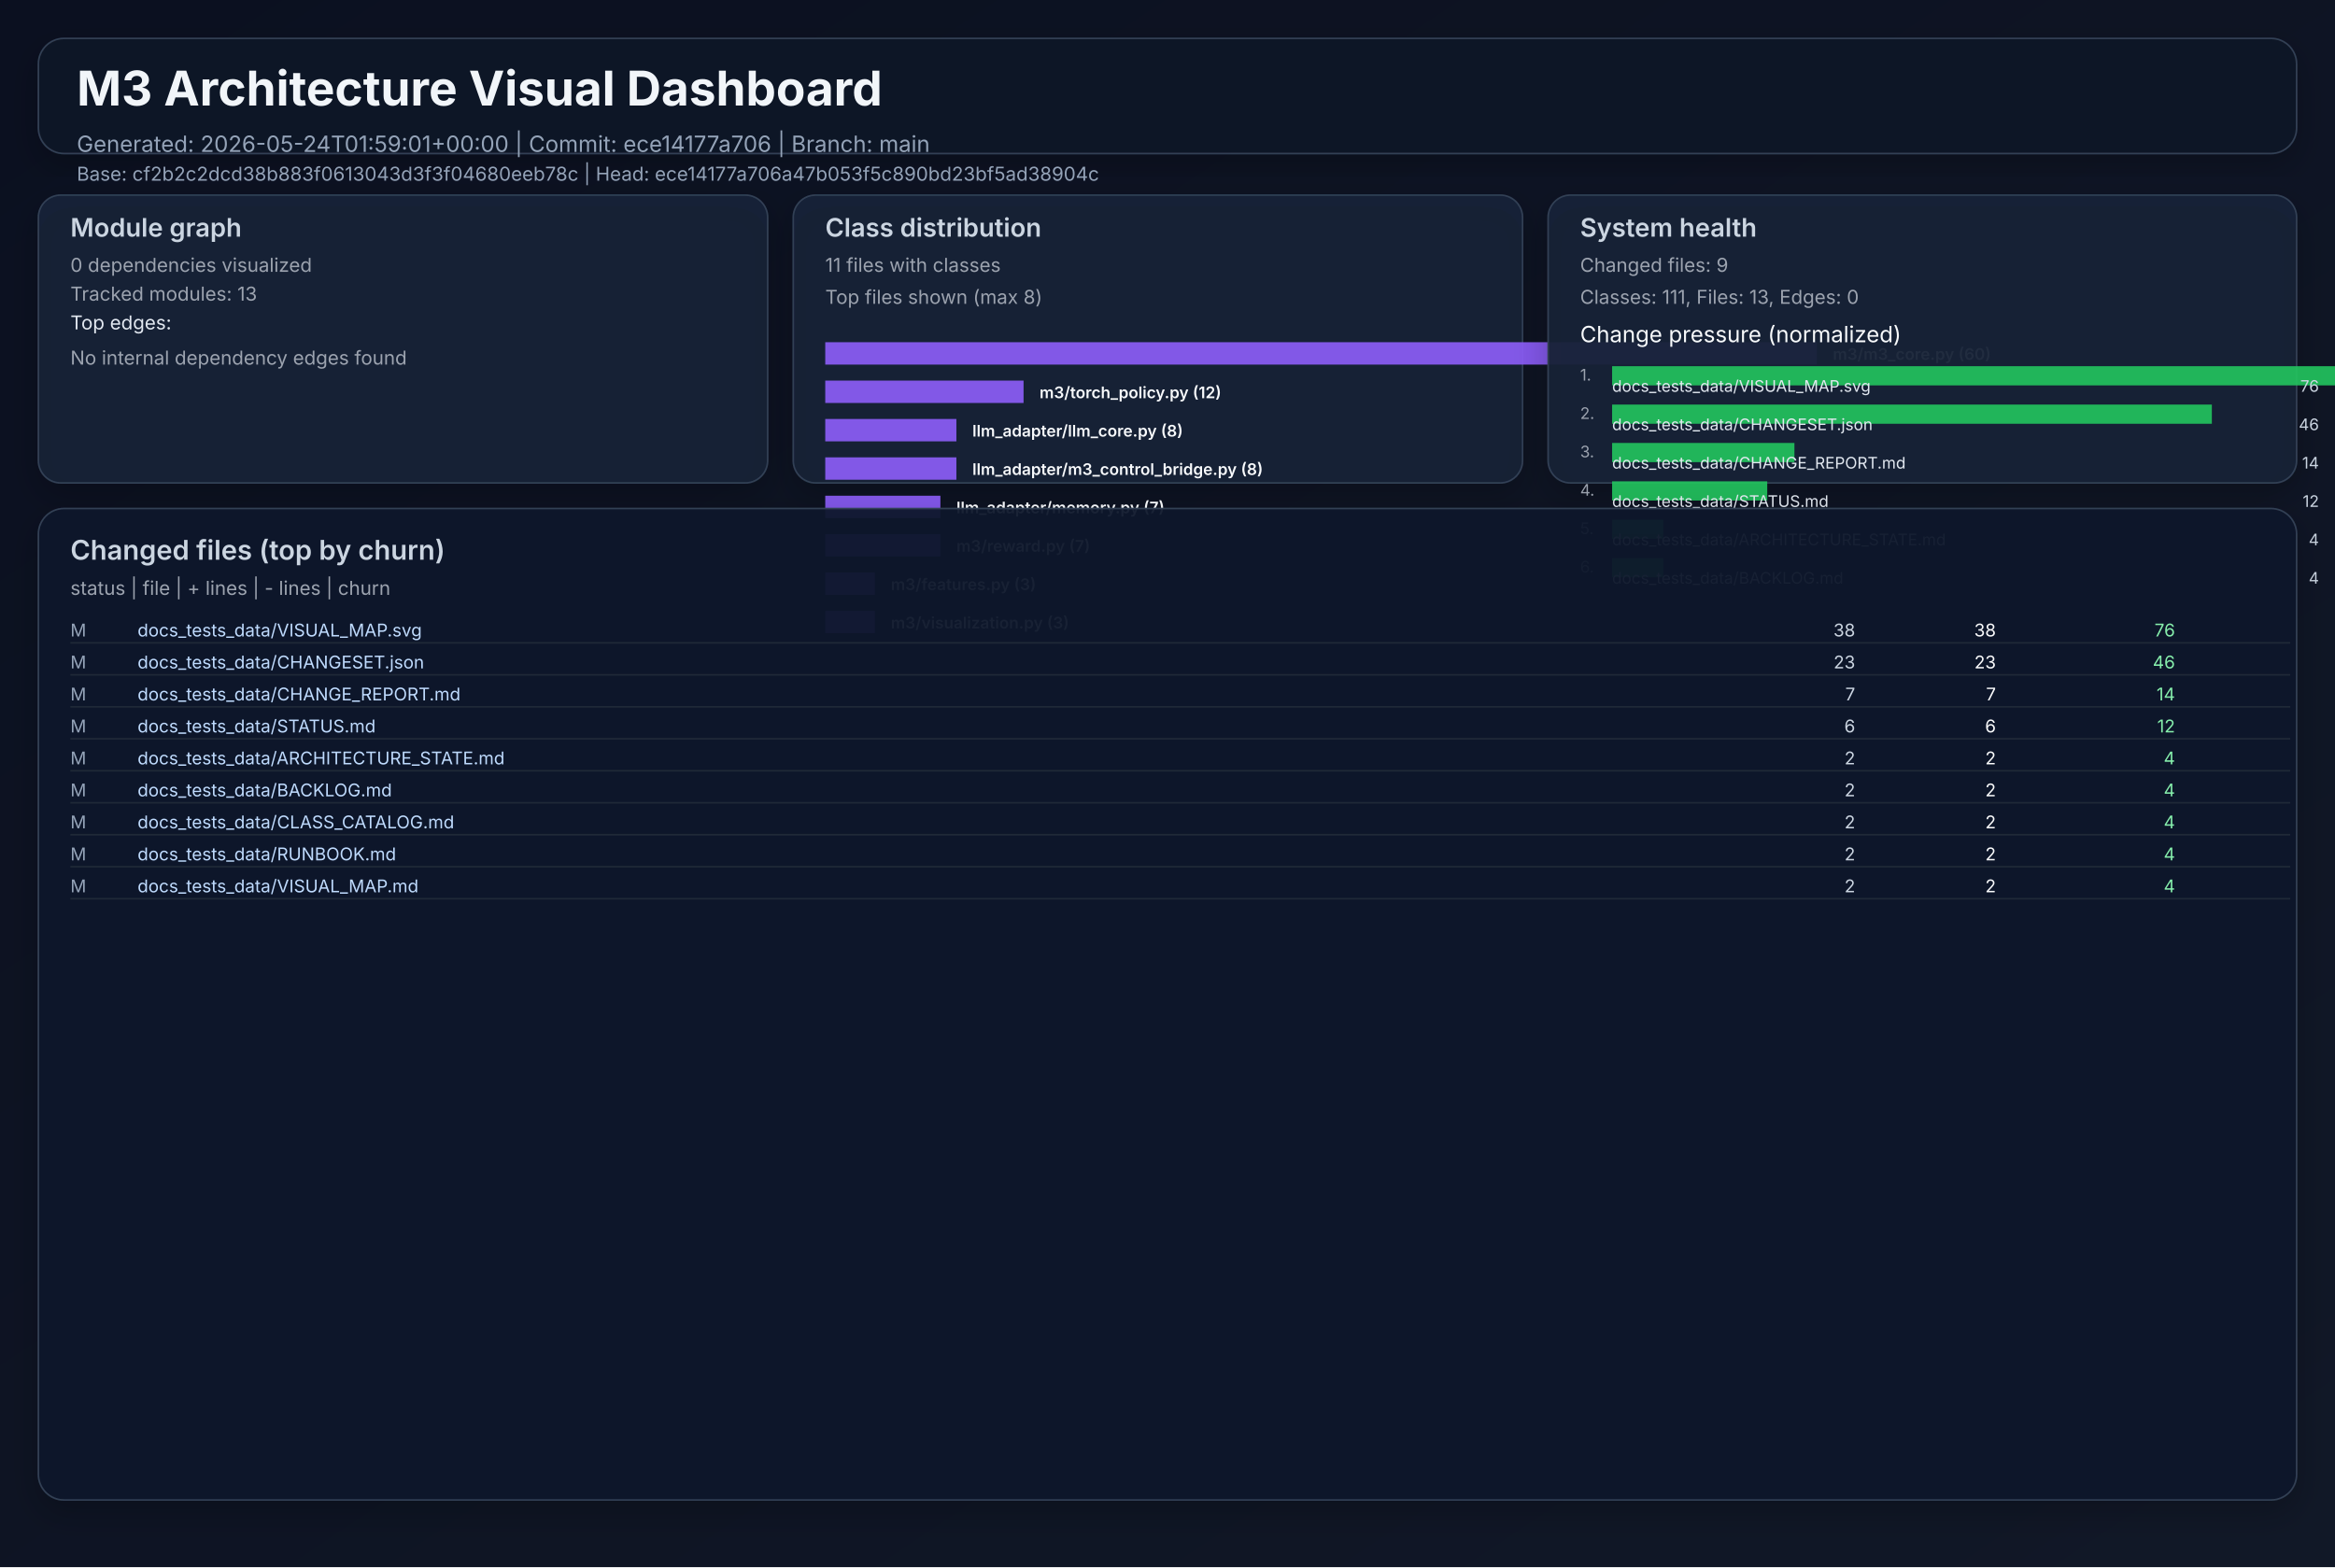
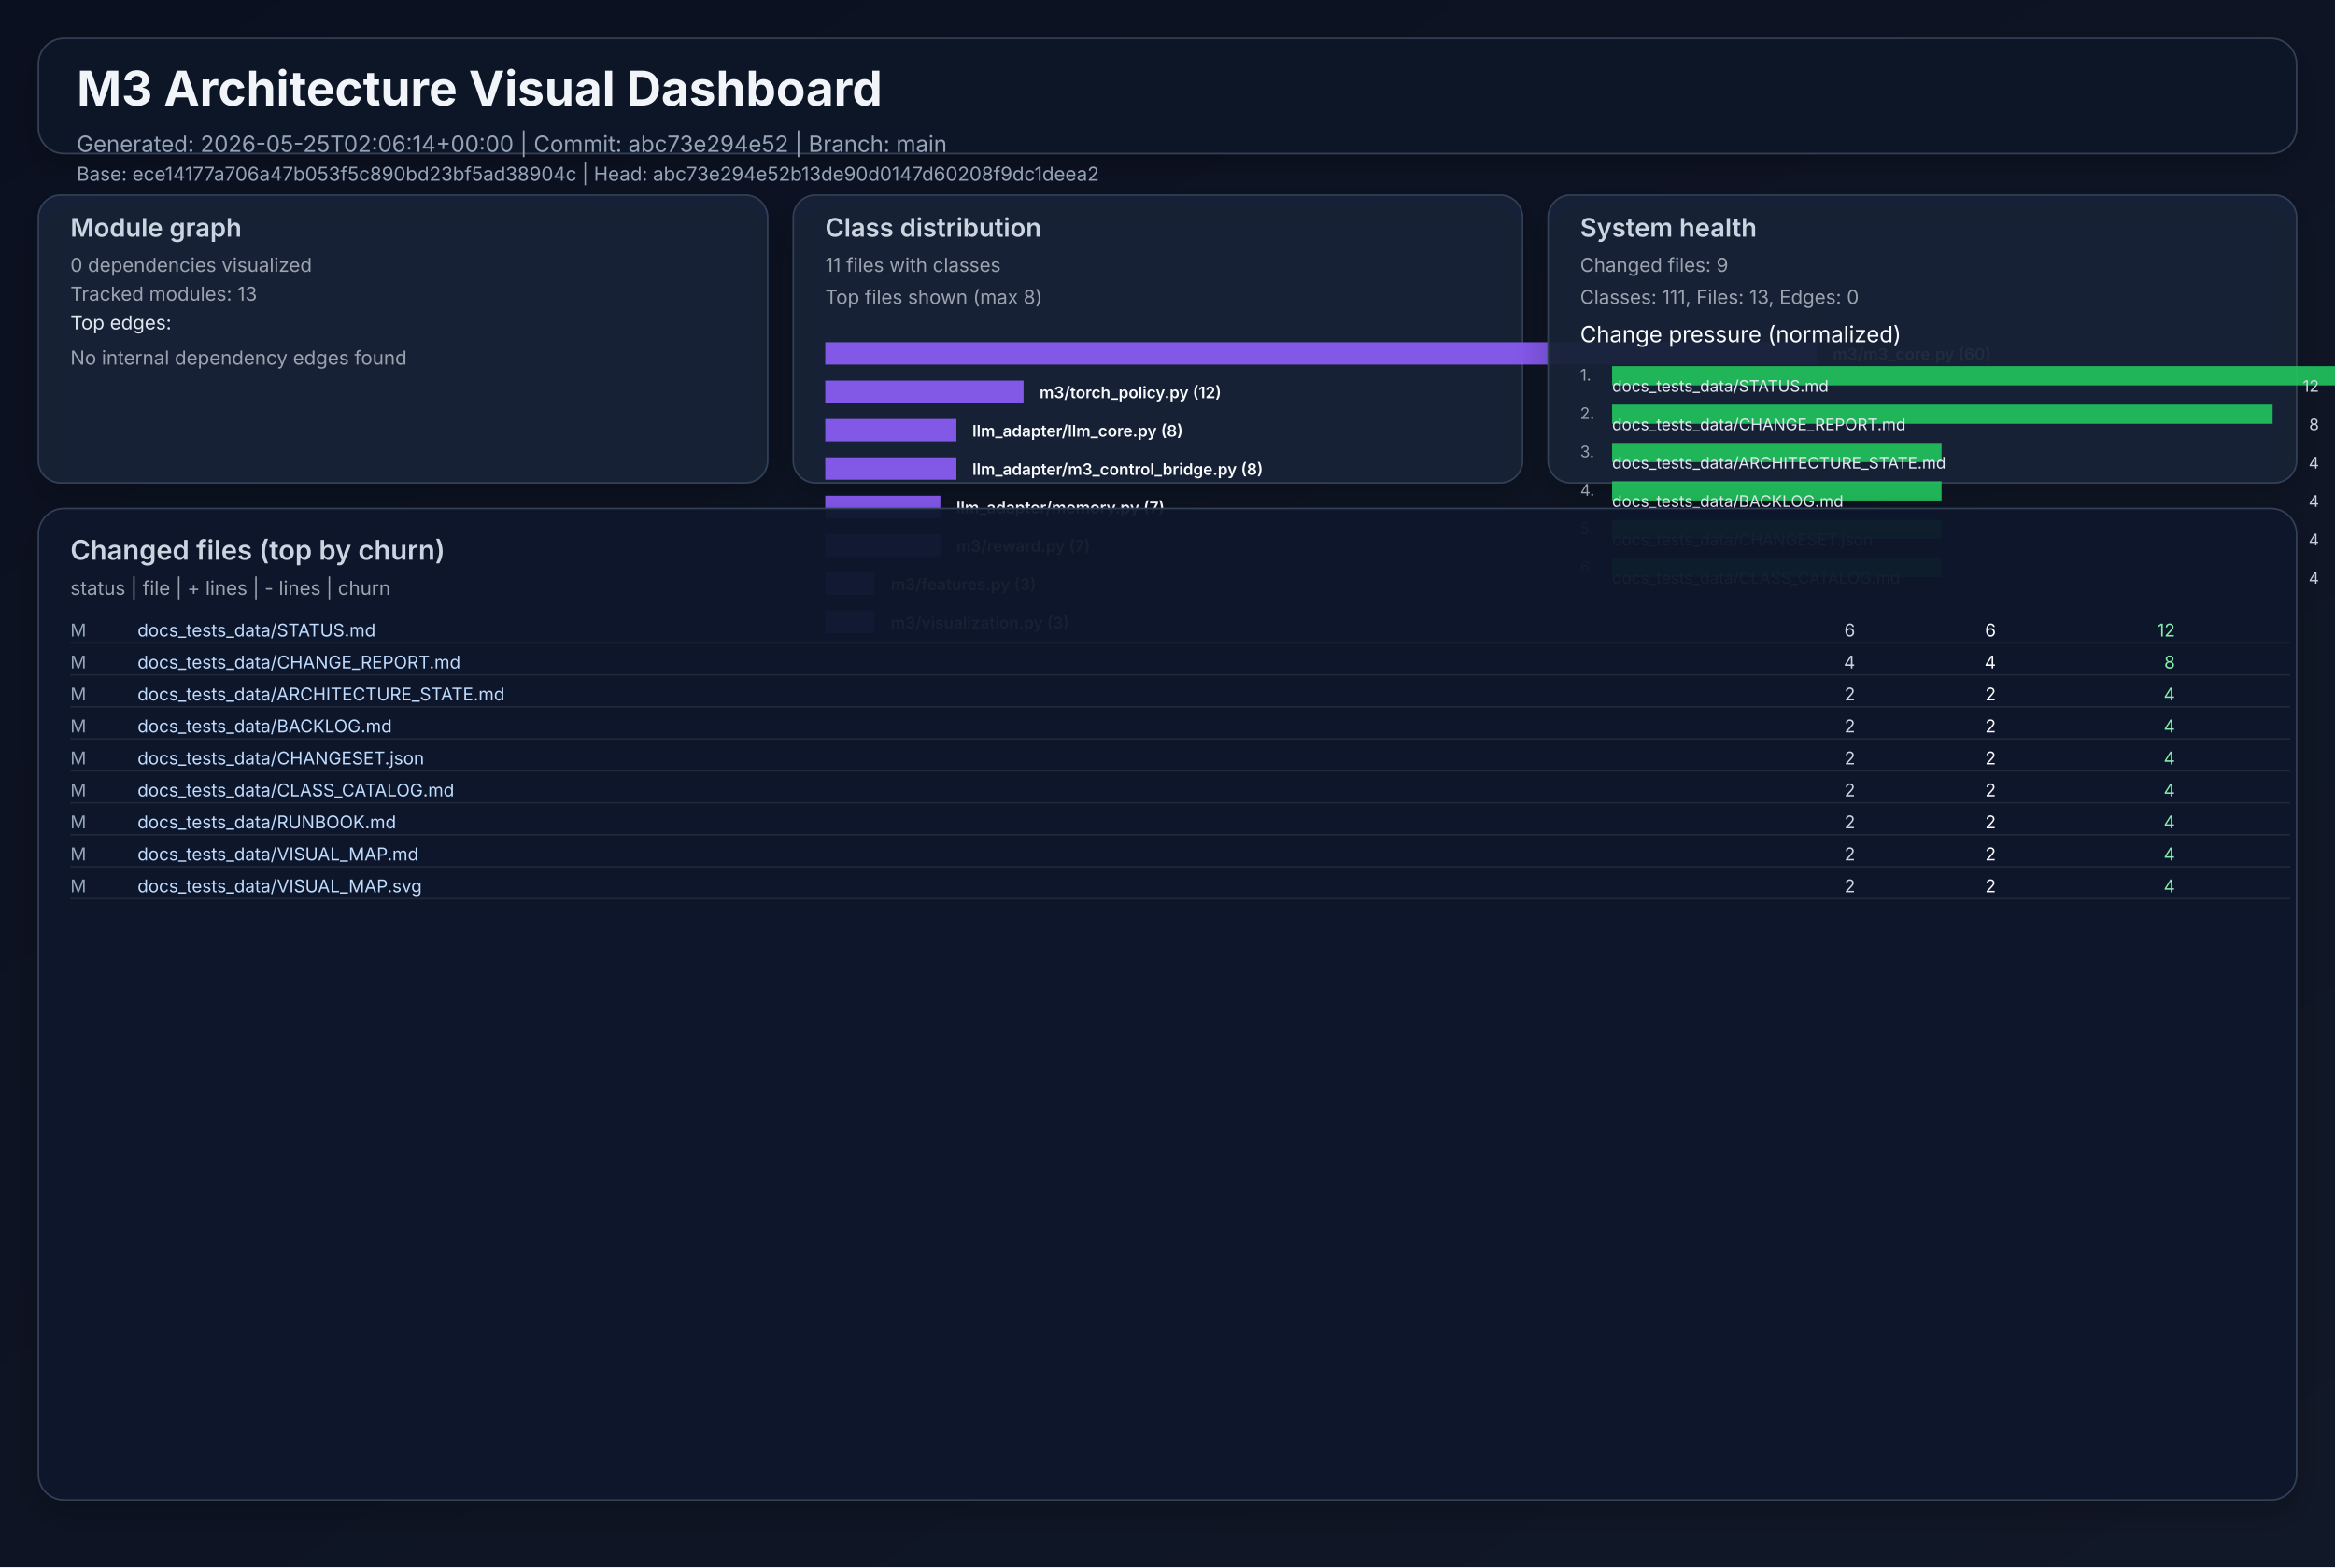
<svg xmlns="http://www.w3.org/2000/svg" width="1460" height="980" viewBox="0 0 1460 980" role="img">
  <defs>
    <linearGradient id="bg" x1="0" y1="0" x2="1" y2="1">
      <stop offset="0%" stop-color="#0b1020" />
      <stop offset="100%" stop-color="#111827" />
    </linearGradient>
    <filter id="cardShadow" x="-20%" y="-20%" width="140%" height="140%">
      <feDropShadow dx="0" dy="8" stdDeviation="10" flood-opacity="0.22" />
    </filter>
  </defs>
  <rect width="1460" height="980" fill="url(#bg)" />
  <g font-family="Inter, Arial, sans-serif">
    <rect x="24" y="24" width="1412" height="72" rx="16" fill="#111827" fill-opacity="0.94" stroke="#334155" stroke-width="1" filter="url(#cardShadow)" />
    <text x="48" y="66" fill="#f1f5f9" font-size="30" font-weight="700">M3 Architecture Visual Dashboard</text>
-     <text x="48" y="95" fill="#94a3b8" font-size="14">Generated: 2026-05-24T01:59:01+00:00  |  Commit: ece14177a706  |  Branch: main</text>
-     <text x="48" y="113" fill="#94a3b8" font-size="12">Base: cf2b2c2dcd38b883f0613043d3f3f04680eeb78c  |  Head: ece14177a706a47b053f5c890bd23bf5ad38904c</text>
+     <text x="48" y="95" fill="#94a3b8" font-size="14">Generated: 2026-05-25T02:06:14+00:00  |  Commit: abc73e294e52  |  Branch: main</text>
+     <text x="48" y="113" fill="#94a3b8" font-size="12">Base: ece14177a706a47b053f5c890bd23bf5ad38904c  |  Head: abc73e294e52b13de90d0147d60208f9dc1deea2</text>
    <rect x="24" y="122" width="456" height="180" rx="14" fill="#17223a" fill-opacity="0.94" stroke="#334155" filter="url(#cardShadow)" />
    <text x="44" y="148" fill="#cbd5e1" font-size="16" font-weight="600">Module graph</text>
    <text x="44" y="170" fill="#9ca3af" font-size="12">0 dependencies visualized</text>
    <text x="44" y="188" fill="#9ca3af" font-size="12">Tracked modules: 13</text>
    <text x="44" y="206" fill="#e2e8f0" font-size="12">Top edges:</text>
    <text x="44" y="228" fill="#9ca3af" font-size="12">No internal dependency edges found</text>
    <rect x="496" y="122" width="456" height="180" rx="14" fill="#17223a" fill-opacity="0.94" stroke="#334155" filter="url(#cardShadow)" />
    <text x="516" y="148" fill="#cbd5e1" font-size="16" font-weight="600">Class distribution</text>
    <text x="516" y="170" fill="#9ca3af" font-size="12">11 files with classes</text>
    <text x="516" y="190" fill="#9ca3af" font-size="12">Top files shown (max 8)</text>
    <rect x="516" y="214" width="620" height="14" fill="#8b5cf6" opacity="0.92" />
    <text x="1146" y="225" fill="#f8fafc" font-size="10" font-weight="600">m3/m3_core.py (60)</text>
    <rect x="516" y="238" width="124" height="14" fill="#8b5cf6" opacity="0.92" />
    <text x="650" y="249" fill="#f8fafc" font-size="10" font-weight="600">m3/torch_policy.py (12)</text>
    <rect x="516" y="262" width="82" height="14" fill="#8b5cf6" opacity="0.92" />
    <text x="608" y="273" fill="#f8fafc" font-size="10" font-weight="600">llm_adapter/llm_core.py (8)</text>
    <rect x="516" y="286" width="82" height="14" fill="#8b5cf6" opacity="0.92" />
    <text x="608" y="297" fill="#f8fafc" font-size="10" font-weight="600">llm_adapter/m3_control_bridge.py (8)</text>
    <rect x="516" y="310" width="72" height="14" fill="#8b5cf6" opacity="0.92" />
    <text x="598" y="321" fill="#f8fafc" font-size="10" font-weight="600">llm_adapter/memory.py (7)</text>
    <rect x="516" y="334" width="72" height="14" fill="#8b5cf6" opacity="0.92" />
    <text x="598" y="345" fill="#f8fafc" font-size="10" font-weight="600">m3/reward.py (7)</text>
    <rect x="516" y="358" width="31" height="14" fill="#8b5cf6" opacity="0.92" />
    <text x="557" y="369" fill="#f8fafc" font-size="10" font-weight="600">m3/features.py (3)</text>
    <rect x="516" y="382" width="31" height="14" fill="#8b5cf6" opacity="0.92" />
    <text x="557" y="393" fill="#f8fafc" font-size="10" font-weight="600">m3/visualization.py (3)</text>
    <rect x="968" y="122" width="468" height="180" rx="14" fill="#17223a" fill-opacity="0.94" stroke="#334155" filter="url(#cardShadow)" />
    <text x="988" y="148" fill="#cbd5e1" font-size="16" font-weight="600">System health</text>
    <text x="988" y="170" fill="#9ca3af" font-size="12">Changed files: 9</text>
    <text x="988" y="190" fill="#9ca3af" font-size="12">Classes: 111, Files: 13, Edges: 0</text>
    <text x="988" y="214" fill="#f8fafc" font-size="14">Change pressure (normalized)</text>
    <text x="988" y="238" fill="#9ca3af" font-size="10">1.</text>
    <rect x="1008" y="229" width="620" height="12" fill="#22c55e" opacity="0.9" />
-     <text x="1008" y="245" fill="#e2e8f0" font-size="10">docs_tests_data/VISUAL_MAP.svg</text>
-     <text x="1450" y="245" fill="#cbd5e1" font-size="10" text-anchor="end">76</text>
+     <text x="1008" y="245" fill="#e2e8f0" font-size="10">docs_tests_data/STATUS.md</text>
+     <text x="1450" y="245" fill="#cbd5e1" font-size="10" text-anchor="end">12</text>
    <text x="988" y="262" fill="#9ca3af" font-size="10">2.</text>
-     <rect x="1008" y="253" width="375" height="12" fill="#22c55e" opacity="0.9" />
-     <text x="1008" y="269" fill="#e2e8f0" font-size="10">docs_tests_data/CHANGESET.json</text>
-     <text x="1450" y="269" fill="#cbd5e1" font-size="10" text-anchor="end">46</text>
+     <rect x="1008" y="253" width="413" height="12" fill="#22c55e" opacity="0.9" />
+     <text x="1008" y="269" fill="#e2e8f0" font-size="10">docs_tests_data/CHANGE_REPORT.md</text>
+     <text x="1450" y="269" fill="#cbd5e1" font-size="10" text-anchor="end">8</text>
    <text x="988" y="286" fill="#9ca3af" font-size="10">3.</text>
-     <rect x="1008" y="277" width="114" height="12" fill="#22c55e" opacity="0.9" />
-     <text x="1008" y="293" fill="#e2e8f0" font-size="10">docs_tests_data/CHANGE_REPORT.md</text>
-     <text x="1450" y="293" fill="#cbd5e1" font-size="10" text-anchor="end">14</text>
+     <rect x="1008" y="277" width="206" height="12" fill="#22c55e" opacity="0.9" />
+     <text x="1008" y="293" fill="#e2e8f0" font-size="10">docs_tests_data/ARCHITECTURE_STATE.md</text>
+     <text x="1450" y="293" fill="#cbd5e1" font-size="10" text-anchor="end">4</text>
    <text x="988" y="310" fill="#9ca3af" font-size="10">4.</text>
-     <rect x="1008" y="301" width="97" height="12" fill="#22c55e" opacity="0.9" />
-     <text x="1008" y="317" fill="#e2e8f0" font-size="10">docs_tests_data/STATUS.md</text>
-     <text x="1450" y="317" fill="#cbd5e1" font-size="10" text-anchor="end">12</text>
+     <rect x="1008" y="301" width="206" height="12" fill="#22c55e" opacity="0.9" />
+     <text x="1008" y="317" fill="#e2e8f0" font-size="10">docs_tests_data/BACKLOG.md</text>
+     <text x="1450" y="317" fill="#cbd5e1" font-size="10" text-anchor="end">4</text>
    <text x="988" y="334" fill="#9ca3af" font-size="10">5.</text>
-     <rect x="1008" y="325" width="32" height="12" fill="#22c55e" opacity="0.9" />
-     <text x="1008" y="341" fill="#e2e8f0" font-size="10">docs_tests_data/ARCHITECTURE_STATE.md</text>
+     <rect x="1008" y="325" width="206" height="12" fill="#22c55e" opacity="0.9" />
+     <text x="1008" y="341" fill="#e2e8f0" font-size="10">docs_tests_data/CHANGESET.json</text>
    <text x="1450" y="341" fill="#cbd5e1" font-size="10" text-anchor="end">4</text>
    <text x="988" y="358" fill="#9ca3af" font-size="10">6.</text>
-     <rect x="1008" y="349" width="32" height="12" fill="#22c55e" opacity="0.9" />
-     <text x="1008" y="365" fill="#e2e8f0" font-size="10">docs_tests_data/BACKLOG.md</text>
+     <rect x="1008" y="349" width="206" height="12" fill="#22c55e" opacity="0.9" />
+     <text x="1008" y="365" fill="#e2e8f0" font-size="10">docs_tests_data/CLASS_CATALOG.md</text>
    <text x="1450" y="365" fill="#cbd5e1" font-size="10" text-anchor="end">4</text>
    <rect x="24" y="318" width="1412" height="620" rx="16" fill="#0f172a" fill-opacity="0.94" stroke="#334155" filter="url(#cardShadow)" />
    <text x="44" y="350" fill="#cbd5e1" font-size="17" font-weight="600">Changed files (top by churn)</text>
    <text x="44" y="372" fill="#9ca3af" font-size="12">status  |  file  | + lines  | - lines  | churn</text>
    <text x="44" y="398" fill="#94a3b8" font-size="11"> M</text>
-     <text x="86" y="398" fill="#bfdbfe" font-size="11" text-anchor="start">docs_tests_data/VISUAL_MAP.svg</text>
-     <text x="1160" y="398" fill="#cbd5e1" font-size="11" text-anchor="end">   38</text>
-     <text x="1248" y="398" fill="#f9fafb" font-size="11" text-anchor="end">   38</text>
-     <text x="1360" y="398" fill="#86efac" font-size="11" text-anchor="end">    76</text>
+     <text x="86" y="398" fill="#bfdbfe" font-size="11" text-anchor="start">docs_tests_data/STATUS.md</text>
+     <text x="1160" y="398" fill="#cbd5e1" font-size="11" text-anchor="end">    6</text>
+     <text x="1248" y="398" fill="#f9fafb" font-size="11" text-anchor="end">    6</text>
+     <text x="1360" y="398" fill="#86efac" font-size="11" text-anchor="end">    12</text>
    <line x1="44" y1="402" x2="1432" y2="402" stroke="#1f2937" stroke-width="1" />
    <text x="44" y="418" fill="#94a3b8" font-size="11"> M</text>
-     <text x="86" y="418" fill="#bfdbfe" font-size="11" text-anchor="start">docs_tests_data/CHANGESET.json</text>
-     <text x="1160" y="418" fill="#cbd5e1" font-size="11" text-anchor="end">   23</text>
-     <text x="1248" y="418" fill="#f9fafb" font-size="11" text-anchor="end">   23</text>
-     <text x="1360" y="418" fill="#86efac" font-size="11" text-anchor="end">    46</text>
+     <text x="86" y="418" fill="#bfdbfe" font-size="11" text-anchor="start">docs_tests_data/CHANGE_REPORT.md</text>
+     <text x="1160" y="418" fill="#cbd5e1" font-size="11" text-anchor="end">    4</text>
+     <text x="1248" y="418" fill="#f9fafb" font-size="11" text-anchor="end">    4</text>
+     <text x="1360" y="418" fill="#86efac" font-size="11" text-anchor="end">     8</text>
    <line x1="44" y1="422" x2="1432" y2="422" stroke="#1f2937" stroke-width="1" />
    <text x="44" y="438" fill="#94a3b8" font-size="11"> M</text>
-     <text x="86" y="438" fill="#bfdbfe" font-size="11" text-anchor="start">docs_tests_data/CHANGE_REPORT.md</text>
-     <text x="1160" y="438" fill="#cbd5e1" font-size="11" text-anchor="end">    7</text>
-     <text x="1248" y="438" fill="#f9fafb" font-size="11" text-anchor="end">    7</text>
-     <text x="1360" y="438" fill="#86efac" font-size="11" text-anchor="end">    14</text>
+     <text x="86" y="438" fill="#bfdbfe" font-size="11" text-anchor="start">docs_tests_data/ARCHITECTURE_STATE.md</text>
+     <text x="1160" y="438" fill="#cbd5e1" font-size="11" text-anchor="end">    2</text>
+     <text x="1248" y="438" fill="#f9fafb" font-size="11" text-anchor="end">    2</text>
+     <text x="1360" y="438" fill="#86efac" font-size="11" text-anchor="end">     4</text>
    <line x1="44" y1="442" x2="1432" y2="442" stroke="#1f2937" stroke-width="1" />
    <text x="44" y="458" fill="#94a3b8" font-size="11"> M</text>
-     <text x="86" y="458" fill="#bfdbfe" font-size="11" text-anchor="start">docs_tests_data/STATUS.md</text>
-     <text x="1160" y="458" fill="#cbd5e1" font-size="11" text-anchor="end">    6</text>
-     <text x="1248" y="458" fill="#f9fafb" font-size="11" text-anchor="end">    6</text>
-     <text x="1360" y="458" fill="#86efac" font-size="11" text-anchor="end">    12</text>
+     <text x="86" y="458" fill="#bfdbfe" font-size="11" text-anchor="start">docs_tests_data/BACKLOG.md</text>
+     <text x="1160" y="458" fill="#cbd5e1" font-size="11" text-anchor="end">    2</text>
+     <text x="1248" y="458" fill="#f9fafb" font-size="11" text-anchor="end">    2</text>
+     <text x="1360" y="458" fill="#86efac" font-size="11" text-anchor="end">     4</text>
    <line x1="44" y1="462" x2="1432" y2="462" stroke="#1f2937" stroke-width="1" />
    <text x="44" y="478" fill="#94a3b8" font-size="11"> M</text>
-     <text x="86" y="478" fill="#bfdbfe" font-size="11" text-anchor="start">docs_tests_data/ARCHITECTURE_STATE.md</text>
+     <text x="86" y="478" fill="#bfdbfe" font-size="11" text-anchor="start">docs_tests_data/CHANGESET.json</text>
    <text x="1160" y="478" fill="#cbd5e1" font-size="11" text-anchor="end">    2</text>
    <text x="1248" y="478" fill="#f9fafb" font-size="11" text-anchor="end">    2</text>
    <text x="1360" y="478" fill="#86efac" font-size="11" text-anchor="end">     4</text>
    <line x1="44" y1="482" x2="1432" y2="482" stroke="#1f2937" stroke-width="1" />
    <text x="44" y="498" fill="#94a3b8" font-size="11"> M</text>
-     <text x="86" y="498" fill="#bfdbfe" font-size="11" text-anchor="start">docs_tests_data/BACKLOG.md</text>
+     <text x="86" y="498" fill="#bfdbfe" font-size="11" text-anchor="start">docs_tests_data/CLASS_CATALOG.md</text>
    <text x="1160" y="498" fill="#cbd5e1" font-size="11" text-anchor="end">    2</text>
    <text x="1248" y="498" fill="#f9fafb" font-size="11" text-anchor="end">    2</text>
    <text x="1360" y="498" fill="#86efac" font-size="11" text-anchor="end">     4</text>
    <line x1="44" y1="502" x2="1432" y2="502" stroke="#1f2937" stroke-width="1" />
    <text x="44" y="518" fill="#94a3b8" font-size="11"> M</text>
-     <text x="86" y="518" fill="#bfdbfe" font-size="11" text-anchor="start">docs_tests_data/CLASS_CATALOG.md</text>
+     <text x="86" y="518" fill="#bfdbfe" font-size="11" text-anchor="start">docs_tests_data/RUNBOOK.md</text>
    <text x="1160" y="518" fill="#cbd5e1" font-size="11" text-anchor="end">    2</text>
    <text x="1248" y="518" fill="#f9fafb" font-size="11" text-anchor="end">    2</text>
    <text x="1360" y="518" fill="#86efac" font-size="11" text-anchor="end">     4</text>
    <line x1="44" y1="522" x2="1432" y2="522" stroke="#1f2937" stroke-width="1" />
    <text x="44" y="538" fill="#94a3b8" font-size="11"> M</text>
-     <text x="86" y="538" fill="#bfdbfe" font-size="11" text-anchor="start">docs_tests_data/RUNBOOK.md</text>
+     <text x="86" y="538" fill="#bfdbfe" font-size="11" text-anchor="start">docs_tests_data/VISUAL_MAP.md</text>
    <text x="1160" y="538" fill="#cbd5e1" font-size="11" text-anchor="end">    2</text>
    <text x="1248" y="538" fill="#f9fafb" font-size="11" text-anchor="end">    2</text>
    <text x="1360" y="538" fill="#86efac" font-size="11" text-anchor="end">     4</text>
    <line x1="44" y1="542" x2="1432" y2="542" stroke="#1f2937" stroke-width="1" />
    <text x="44" y="558" fill="#94a3b8" font-size="11"> M</text>
-     <text x="86" y="558" fill="#bfdbfe" font-size="11" text-anchor="start">docs_tests_data/VISUAL_MAP.md</text>
+     <text x="86" y="558" fill="#bfdbfe" font-size="11" text-anchor="start">docs_tests_data/VISUAL_MAP.svg</text>
    <text x="1160" y="558" fill="#cbd5e1" font-size="11" text-anchor="end">    2</text>
    <text x="1248" y="558" fill="#f9fafb" font-size="11" text-anchor="end">    2</text>
    <text x="1360" y="558" fill="#86efac" font-size="11" text-anchor="end">     4</text>
    <line x1="44" y1="562" x2="1432" y2="562" stroke="#1f2937" stroke-width="1" />
  </g>
</svg>
